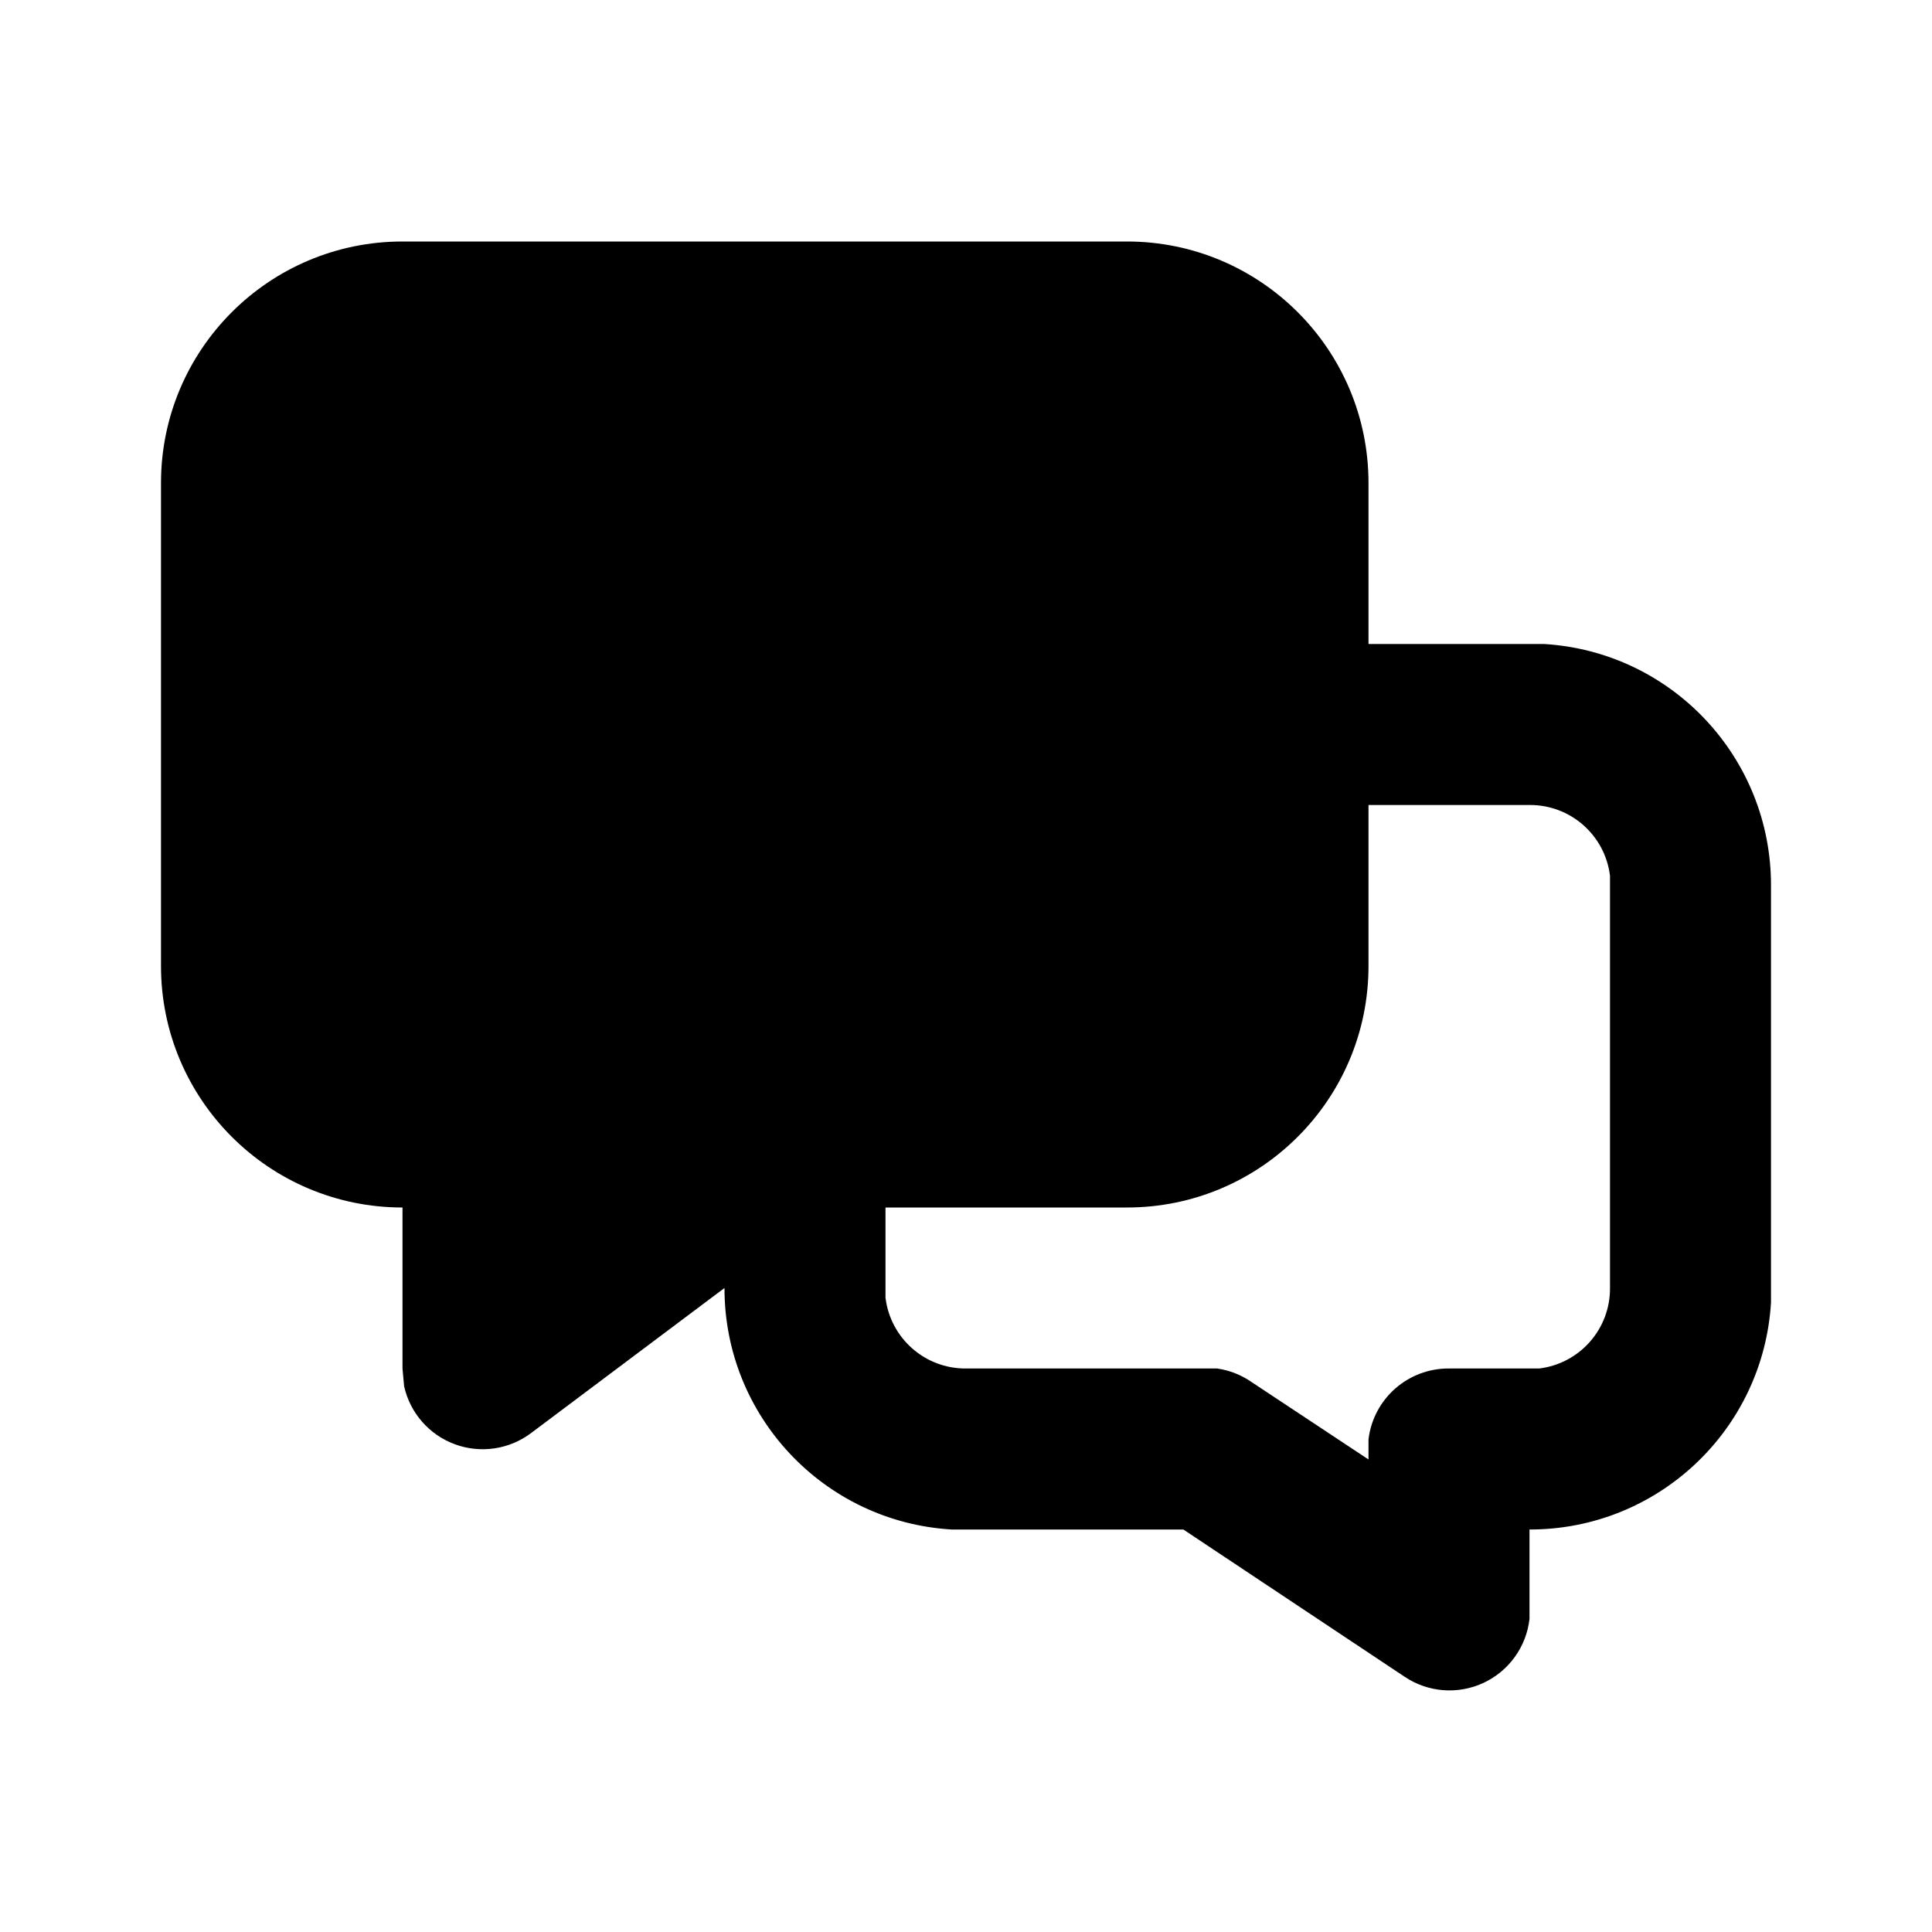
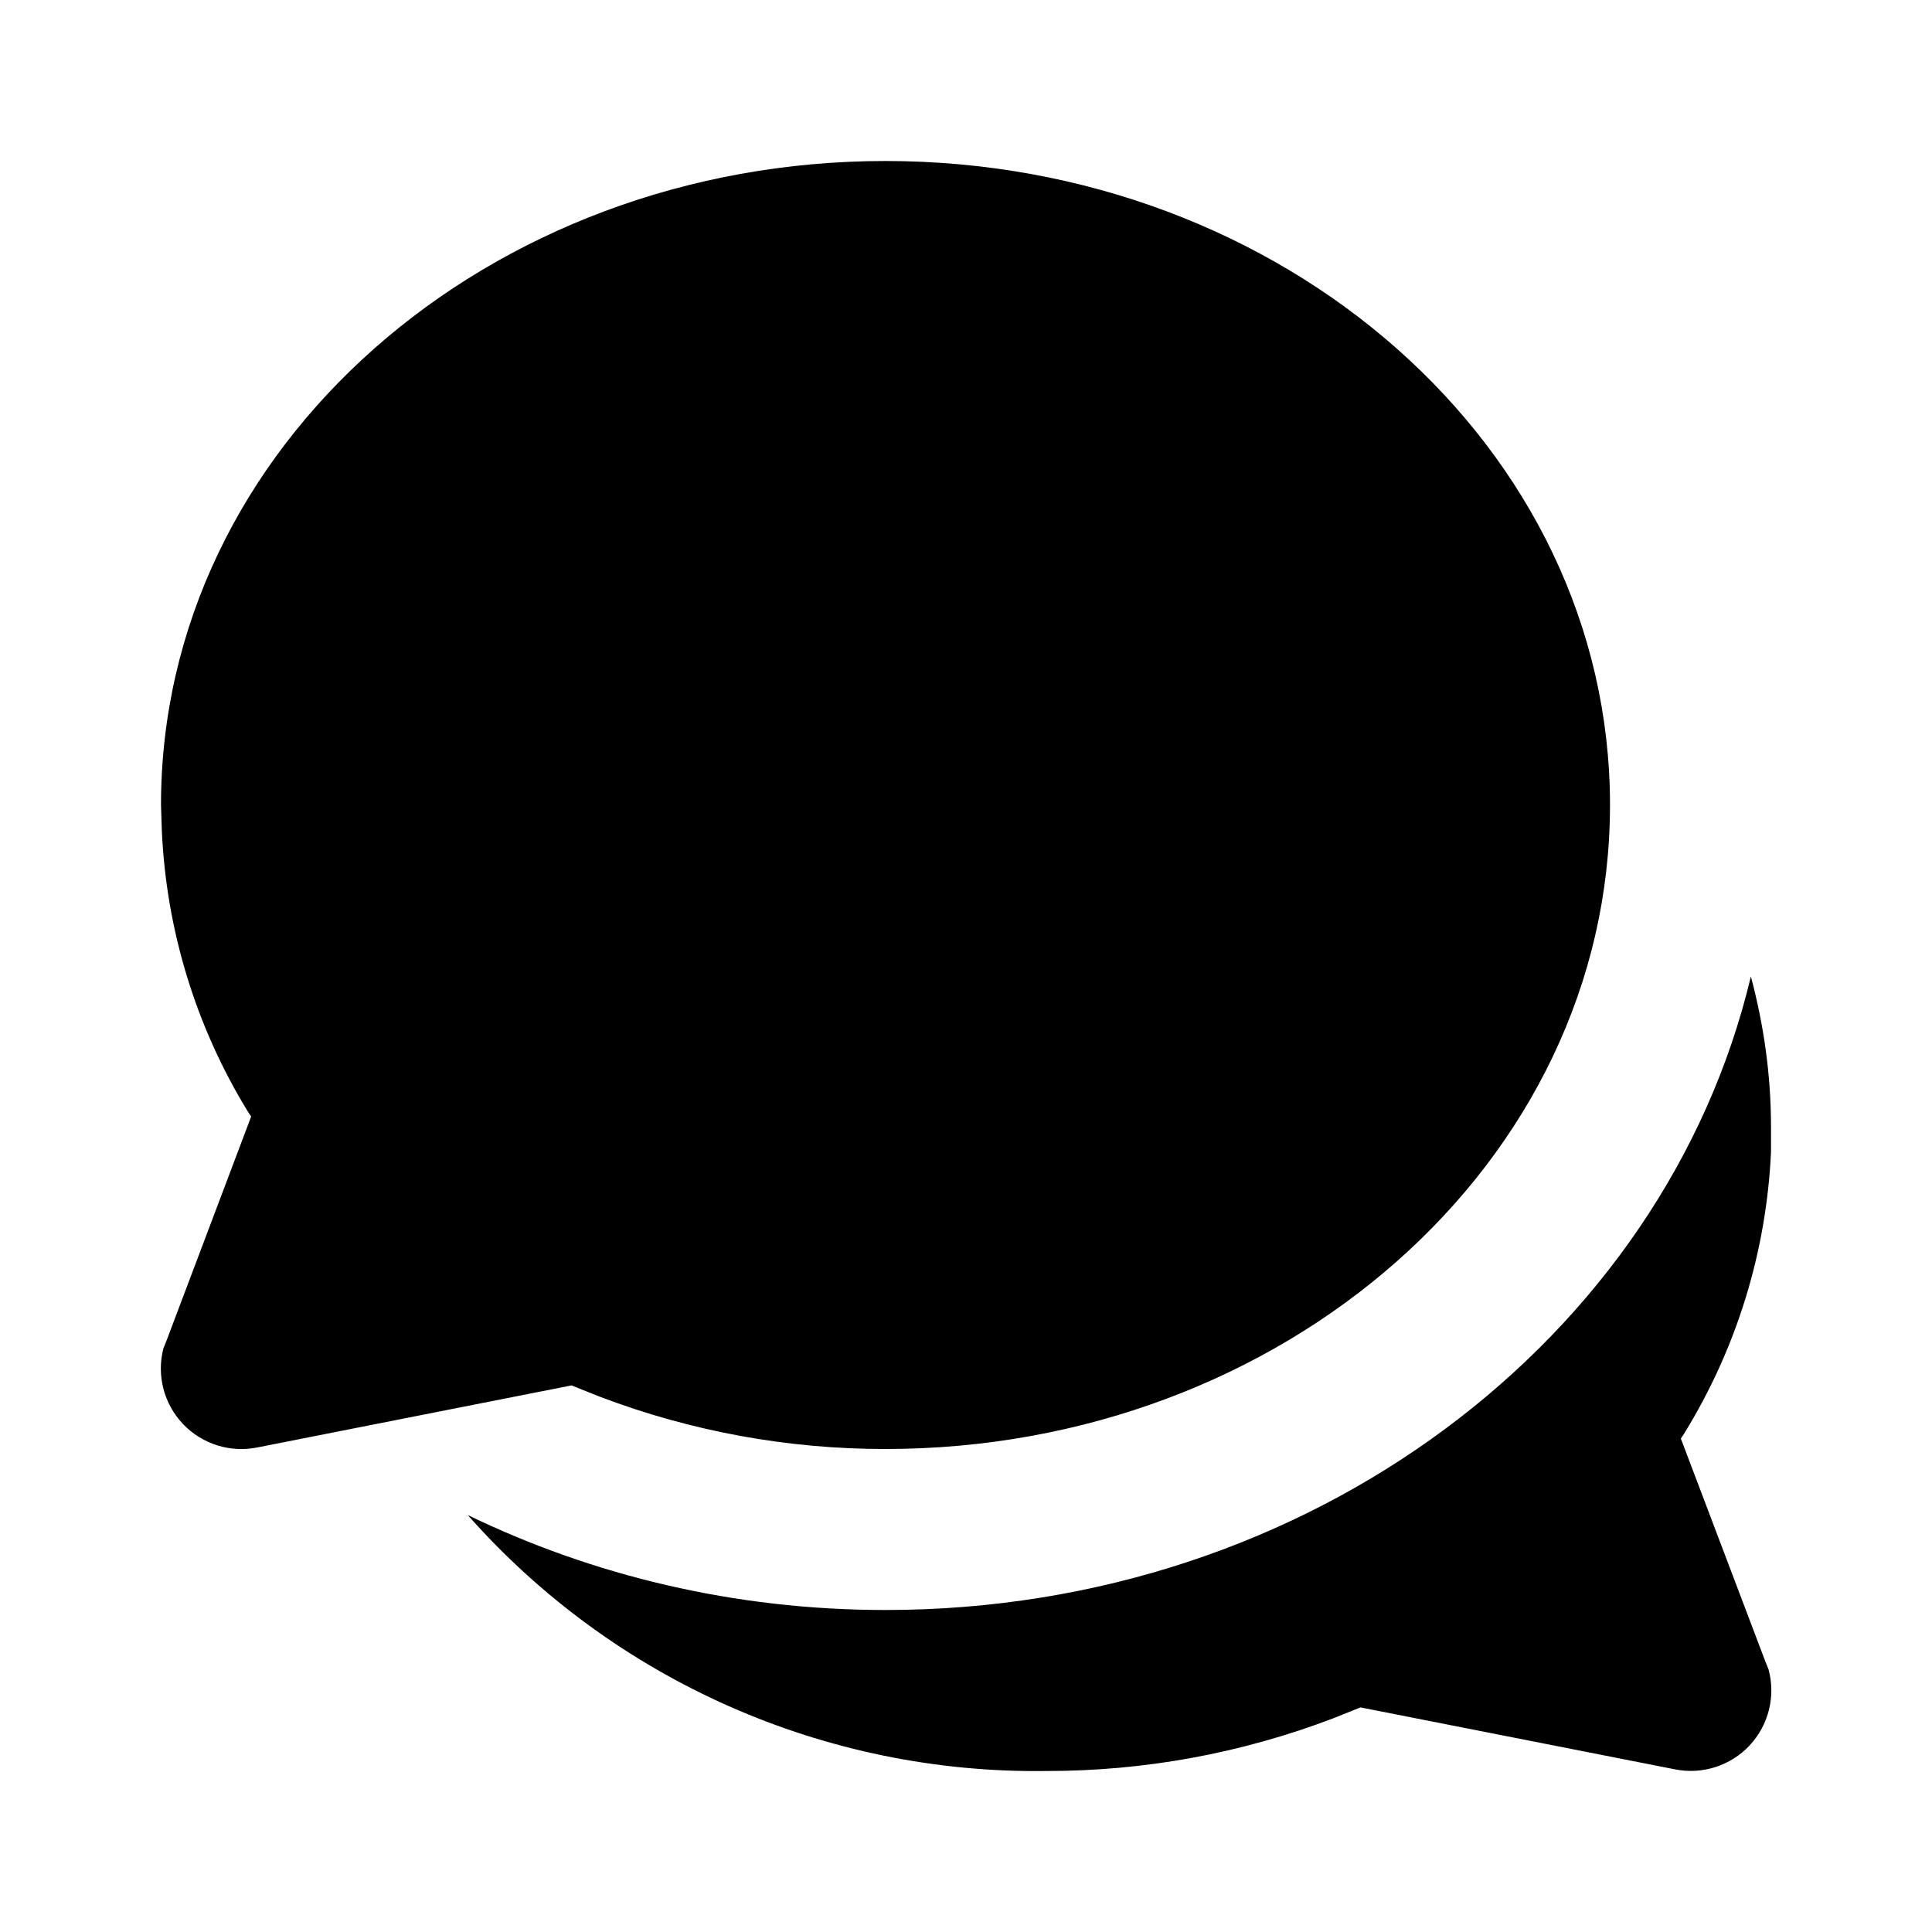
<svg xmlns="http://www.w3.org/2000/svg" viewBox="0 0 24 24">
-   <path d="M14 3a3 3 0 013 3v2h2.18A3 3 0 0122 11v5.18A3 3 0 0119 19v1.11a1 1 0 01-1.55.72L14.7 19h-2.88A3 3 0 019 16l-2.4 1.8a1 1 0 01-1.58-.58l-.01-.11L5 17v-2a3 3 0 01-3-3V6a3 3 0 013-3zm3 9a3 3 0 01-3 3h-3v1.12a1 1 0 001 .88h3.12a1 1 0 01.43.17l1.45.96v-.25a1 1 0 011-.88h1.12a1 1 0 00.88-1v-5.12a1 1 0 00-1-.88h-2z" />
+   <path d="M21.75 12.13c.16.6.25 1.22.25 1.87v.31a7.3 7.3 0 01-1.08 3.5l-.04.06 1.05 2.77.04.1a1 1 0 01-1.16 1.24l-3.91-.77-.35.14A9.96 9.96 0 0113 22a9.42 9.42 0 01-7.19-3.18C7.36 19.57 9.12 20 11 20c5.27 0 9.68-3.37 10.75-7.87zM11 2c4.94 0 9 3.55 9 8s-4.06 8-9 8a9.96 9.96 0 01-3.55-.65l-.35-.14-3.9.77a1 1 0 01-1.17-1.23l.04-.1 1.05-2.78-.04-.06a7.3 7.3 0 01-1.07-3.5L2 10c0-4.45 4.06-8 9-8z" />
</svg>
